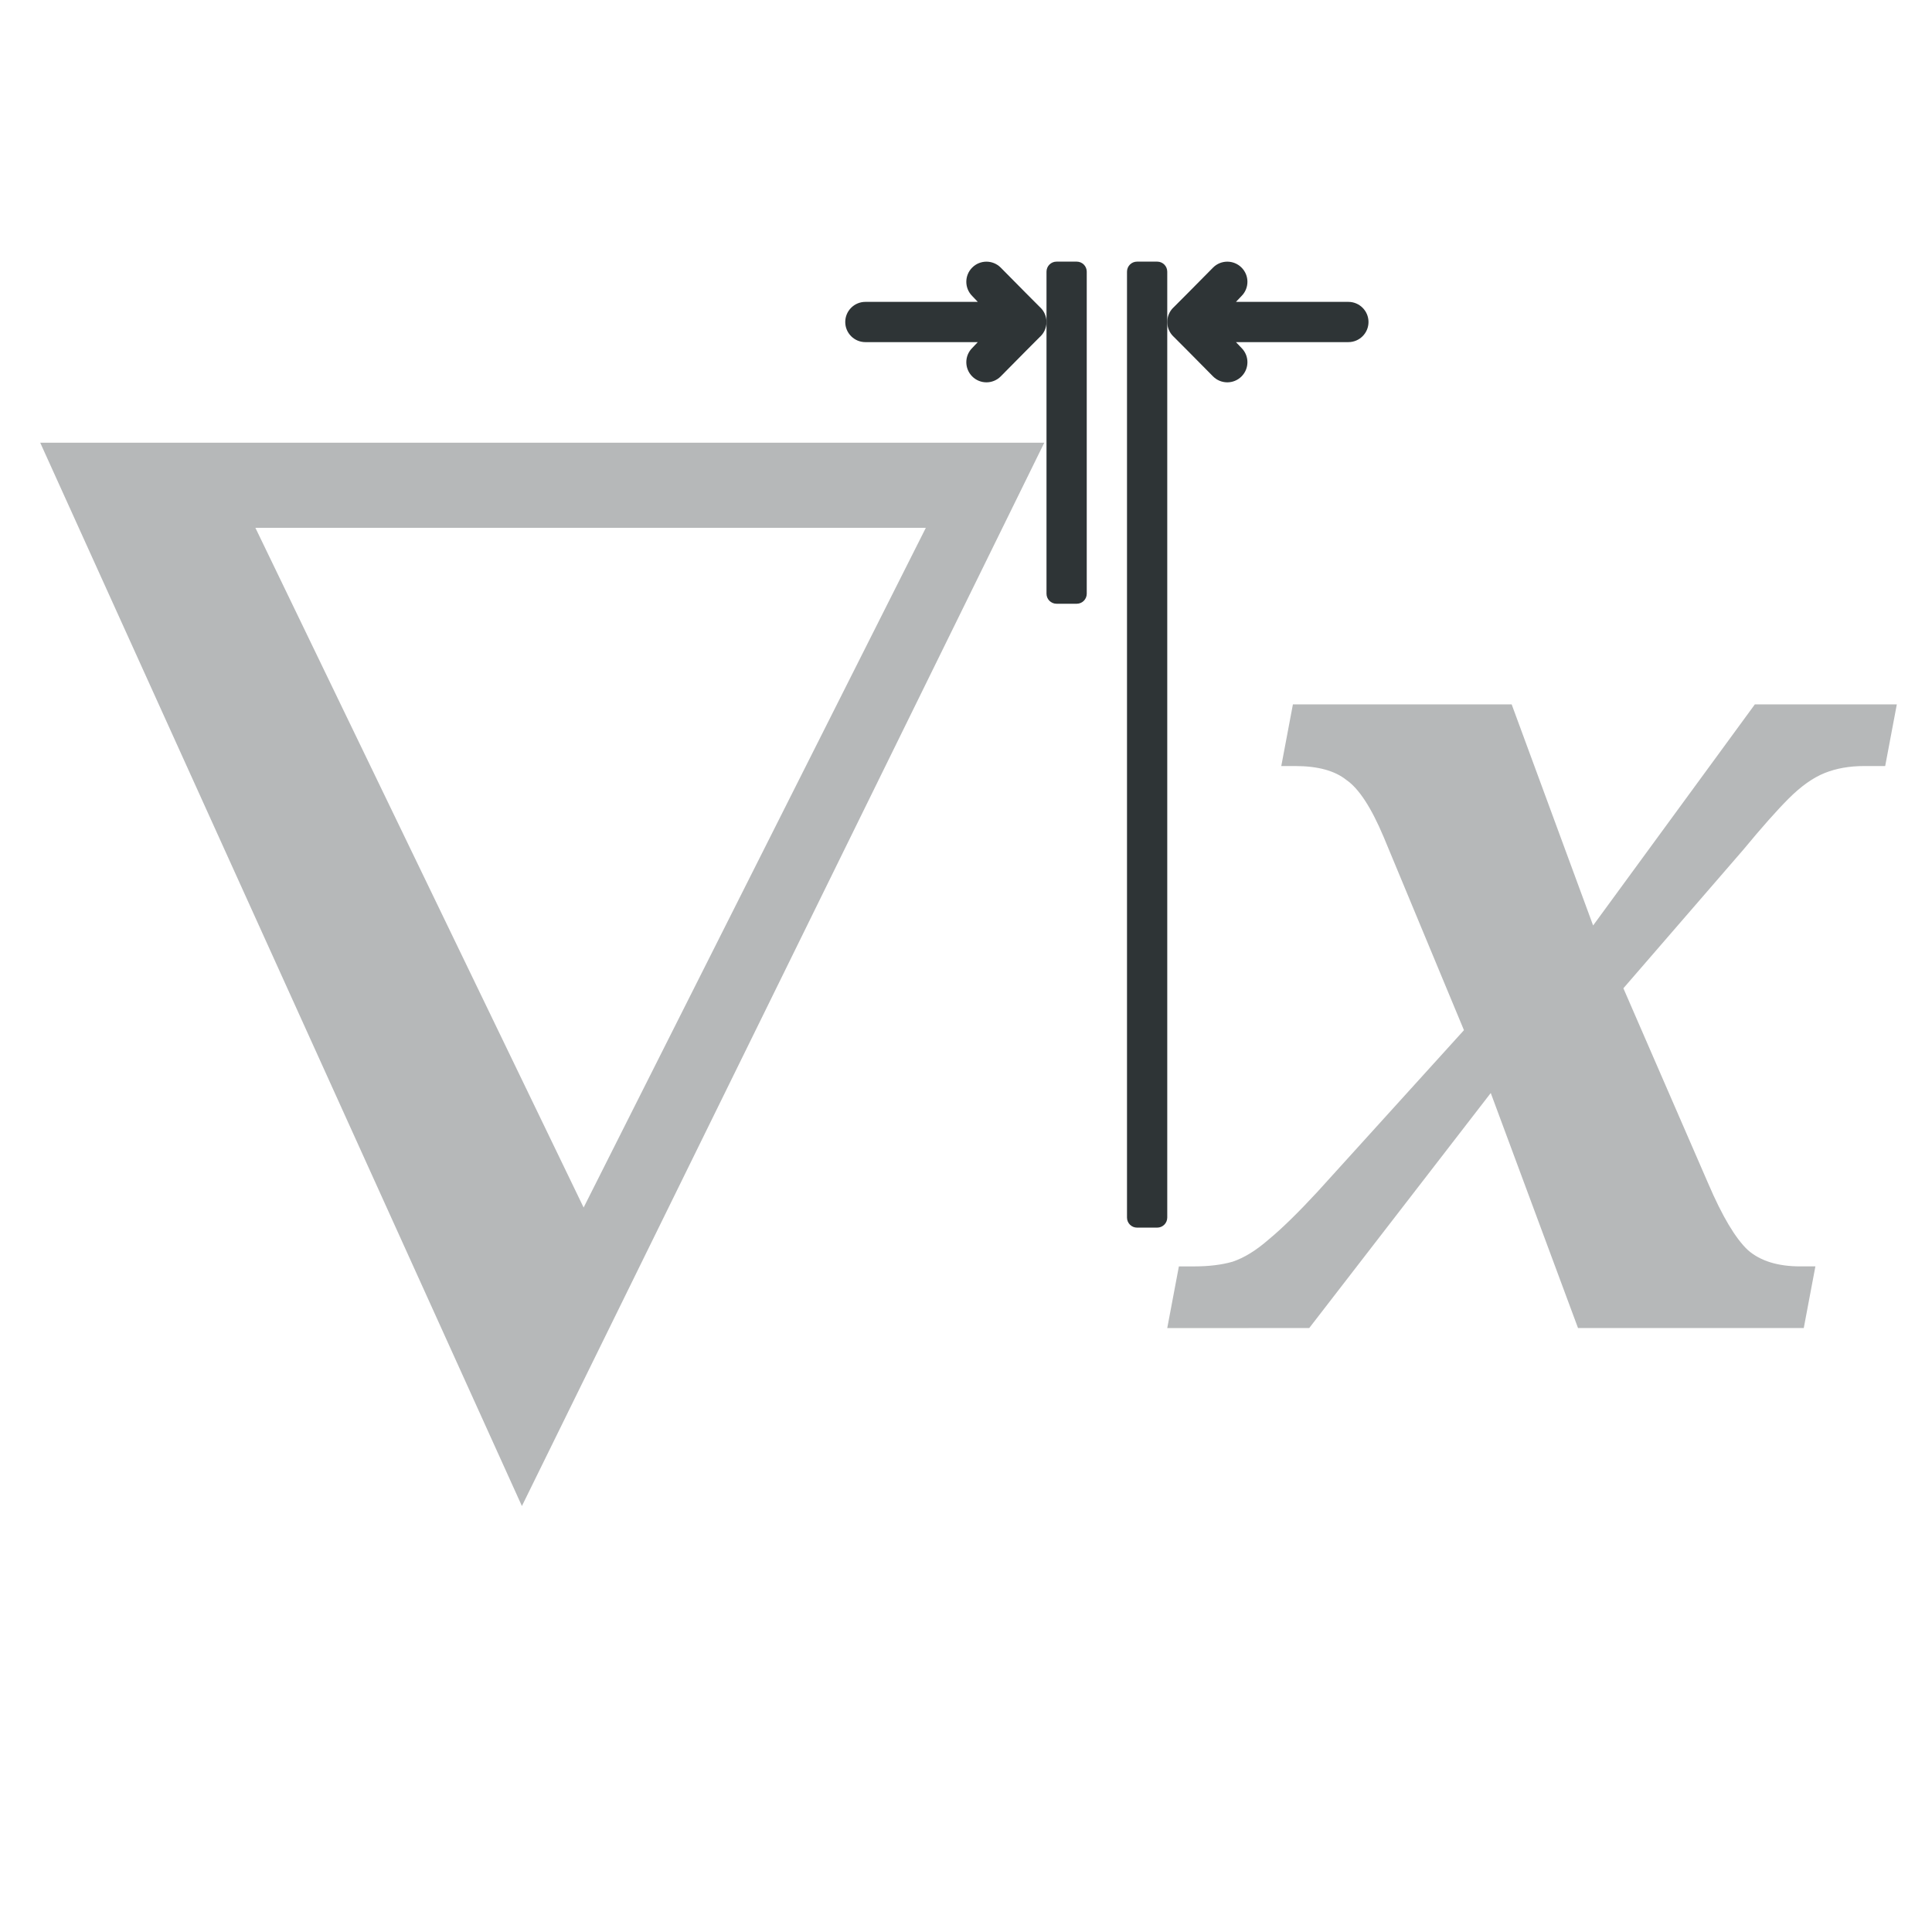
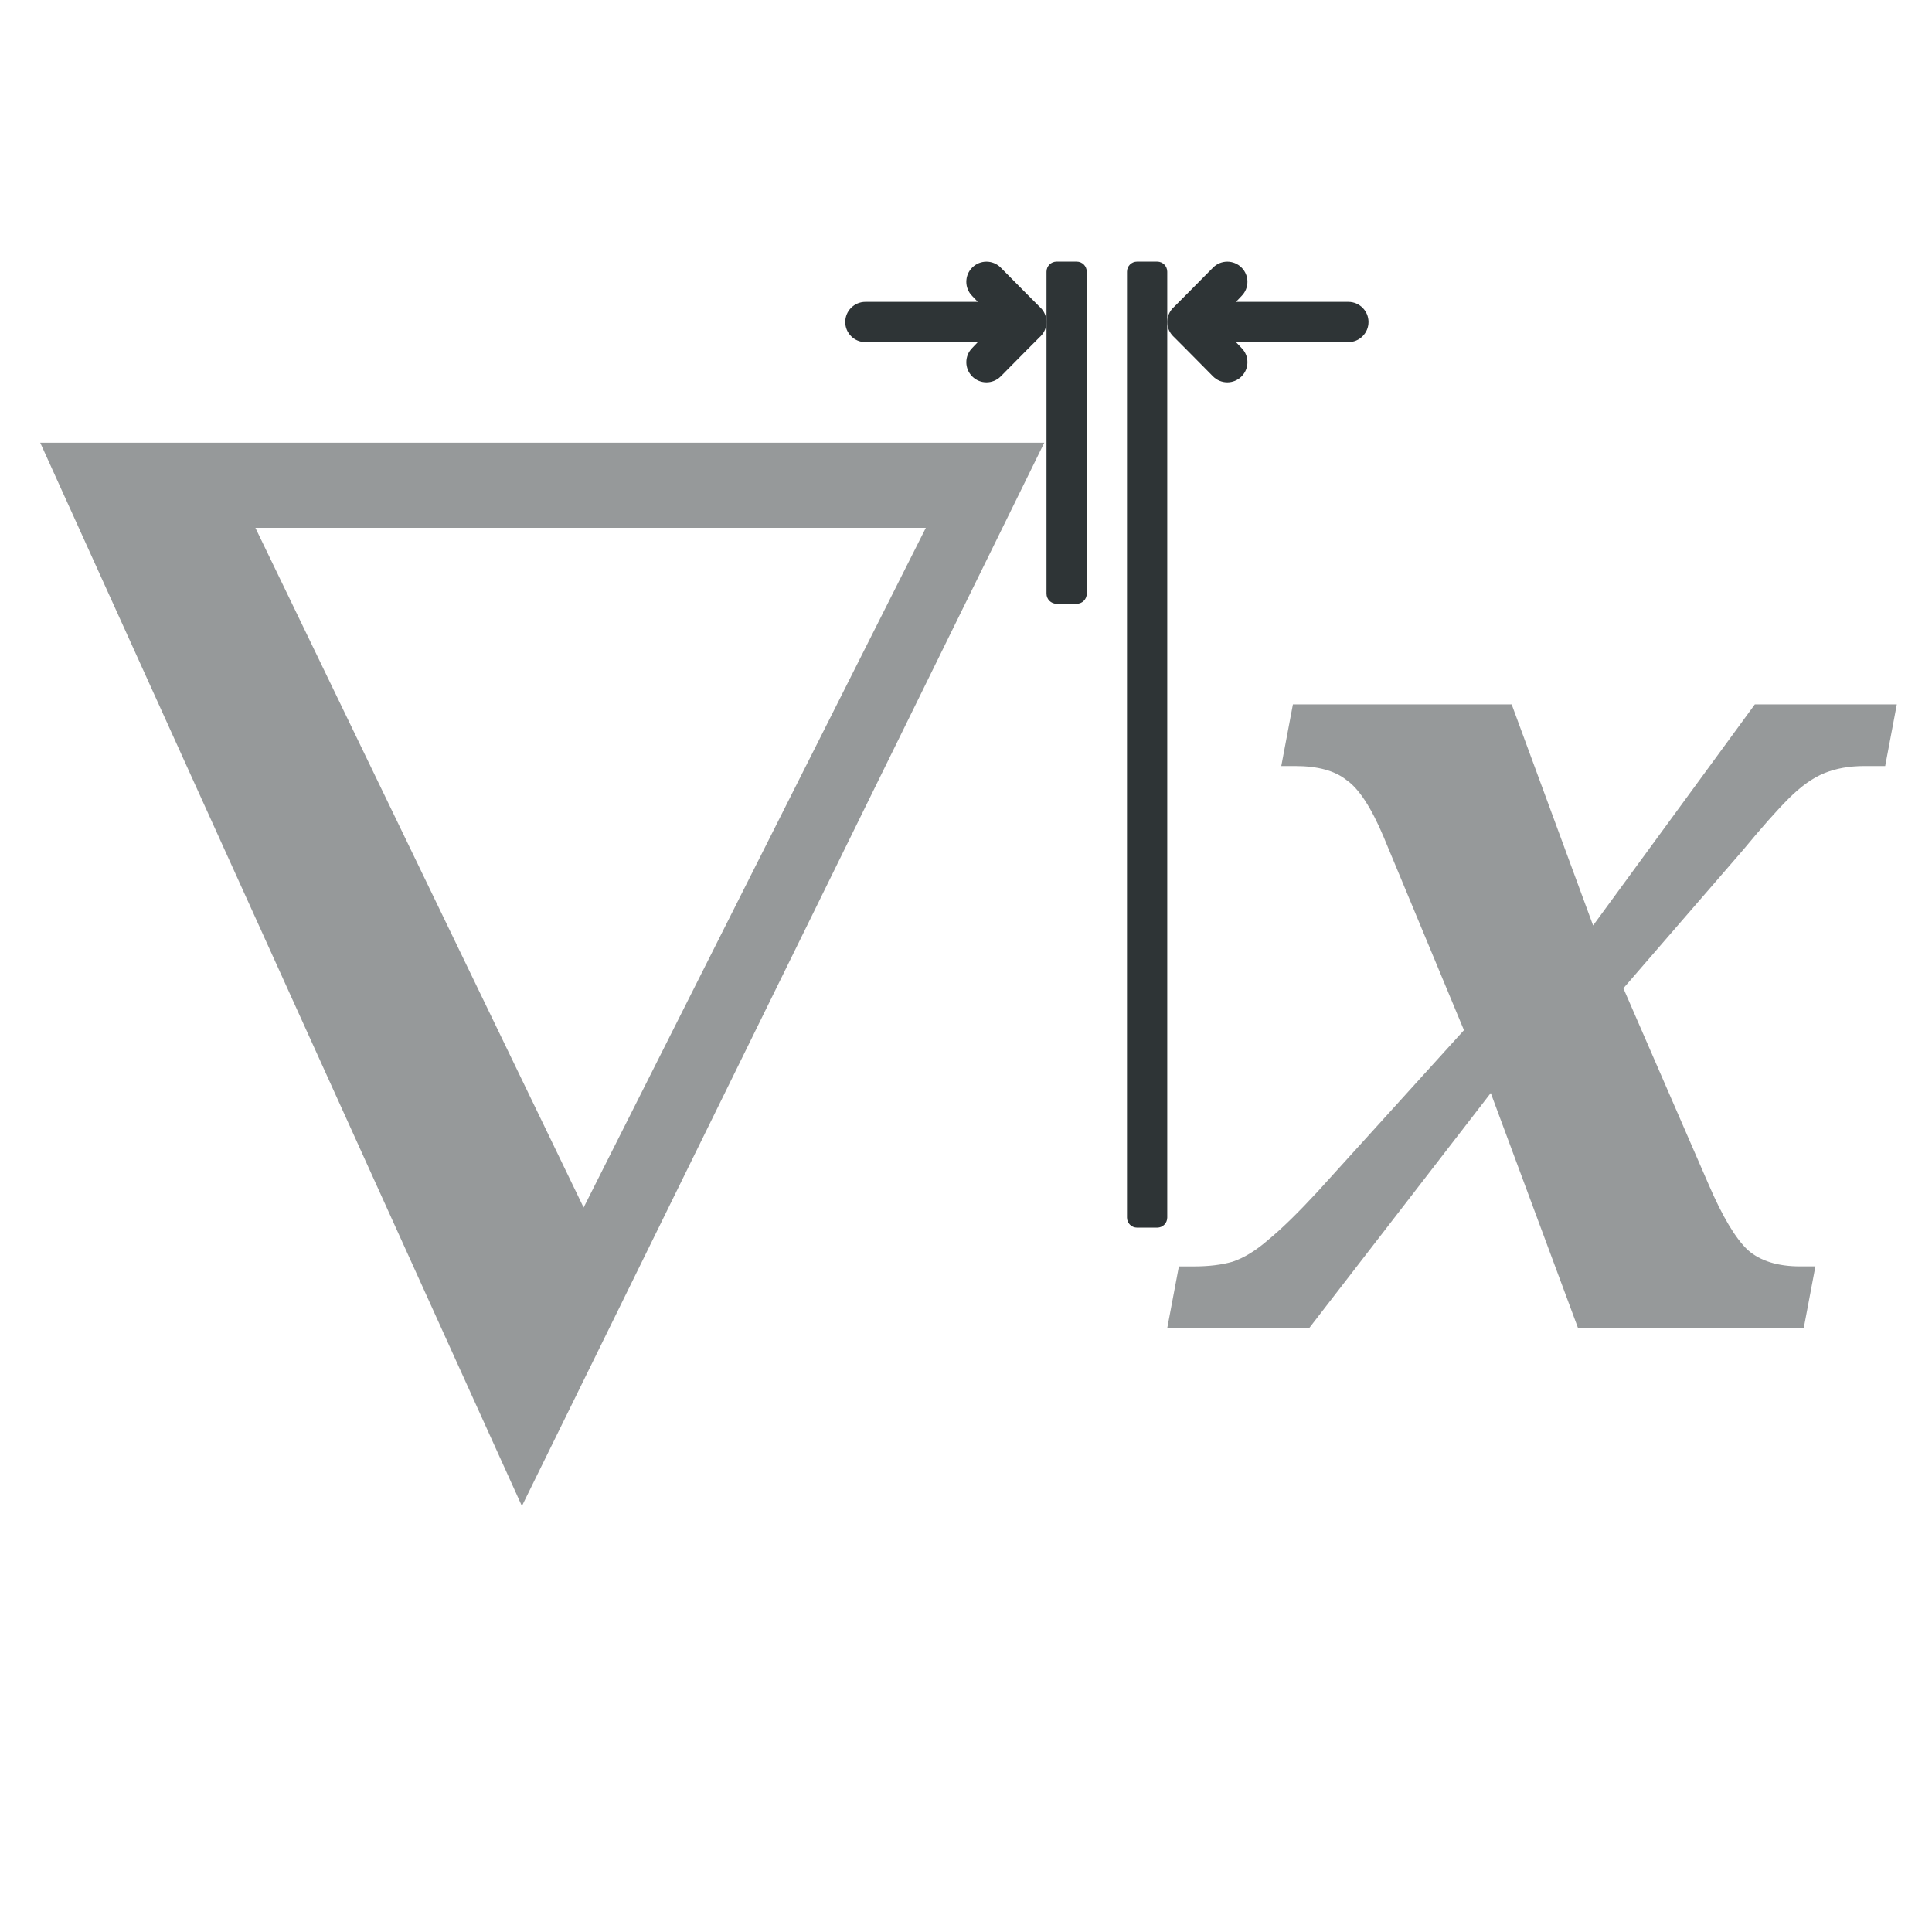
<svg xmlns="http://www.w3.org/2000/svg" height="96" viewBox="0 0 96 96" width="96">
  <g fill="#2e3436">
-     <path d="m51.889 21.999-25.956 52.835-23.934-52.835zm-5.884 4.227h-33.315l16.31 33.775z" opacity=".35" />
-     <path d="m58 65.991.578-3.064h.752q1.099 0 1.908-.231.867-.289 1.792-1.099.983-.809 2.428-2.371l7.285-8.037-3.989-9.598q-.925-2.197-1.85-2.833-.867-.694-2.544-.694h-.694l.578-3.064h10.87l4.047 10.986 8.037-10.986h7.054l-.578 3.064h-1.041q-1.099 0-1.966.347-.867.347-1.792 1.272-.867.867-2.255 2.544l-5.955 6.88 4.221 9.714q1.041 2.428 1.966 3.296.925.809 2.602.809h.752l-.578 3.064h-11.217l-4.336-11.679-9.02 11.679z" opacity=".35" stroke-linecap="square" stroke-opacity=".567" stroke-width="1" />
+     <path d="m51.889 21.999-25.956 52.835-23.934-52.835zm-5.884 4.227h-33.315l16.31 33.775z" opacity=".5" />
+     <path d="m58 65.991.578-3.064h.752q1.099 0 1.908-.231.867-.289 1.792-1.099.983-.809 2.428-2.371l7.285-8.037-3.989-9.598q-.925-2.197-1.85-2.833-.867-.694-2.544-.694h-.694l.578-3.064h10.87l4.047 10.986 8.037-10.986h7.054l-.578 3.064h-1.041q-1.099 0-1.966.347-.867.347-1.792 1.272-.867.867-2.255 2.544l-5.955 6.88 4.221 9.714q1.041 2.428 1.966 3.296.925.809 2.602.809h.752l-.578 3.064h-11.217l-4.336-11.679-9.02 11.679z" opacity=".5" stroke-linecap="square" stroke-opacity=".567" stroke-width="1" />
    <path d="m49.016 18.998c-.256 0-.512-.098-.707-.293-.391-.391-.391-1.024 0-1.414l.277-.291h-.586-5c-.552 0-1-.448-1-1-0-.552.448-1 1-1h5 .586l-.277-.291c-.391-.391-.391-1.024 0-1.414.195-.195.451-.293.707-.293.256 0 .512.098.707.293l1.277 1.291.672.674.025.023c.194.188.303.447.303.717-0.0.27-.109.529-.303.717l-.025.023-.672.674-1.277 1.291c-.195.195-.451.293-.707.293z" />
    <path d="m60.984 18.998c.256 0 .512-.098.707-.293.391-.391.391-1.024 0-1.414l-.277-.291h.586 5c.552 0 1-.448 1-1.0 0-.552-.448-1-1-1h-5-.586l.277-.291c.391-.391.391-1.024 0-1.414-.195-.195-.451-.293-.707-.293-.256 0-.512.098-.707.293l-1.277 1.291-.672.674-.025.023c-.194.188-.303.447-.303.717 0.0.27.109.529.303.717l.025.023.672.674 1.277 1.291c.195.195.451.293.707.293z" />
    <g stroke-linecap="square" stroke-opacity=".567" stroke-width="1">
      <path d="m56.5 61h1c.277 0 .5-.223.5-.5v-47c0-.277-.223-.5-.5-.5h-1c-.277 0-.5.223-.5.5v47c0 .277.223.5.5.5z" />
      <path d="m52.5 30h1c.277 0 .5-.223.5-.5v-16c0-.277-.223-.5-.5-.5h-1c-.277 0-.5.223-.5.5v16c0 .277.223.5.5.5z" />
    </g>
  </g>
</svg>
